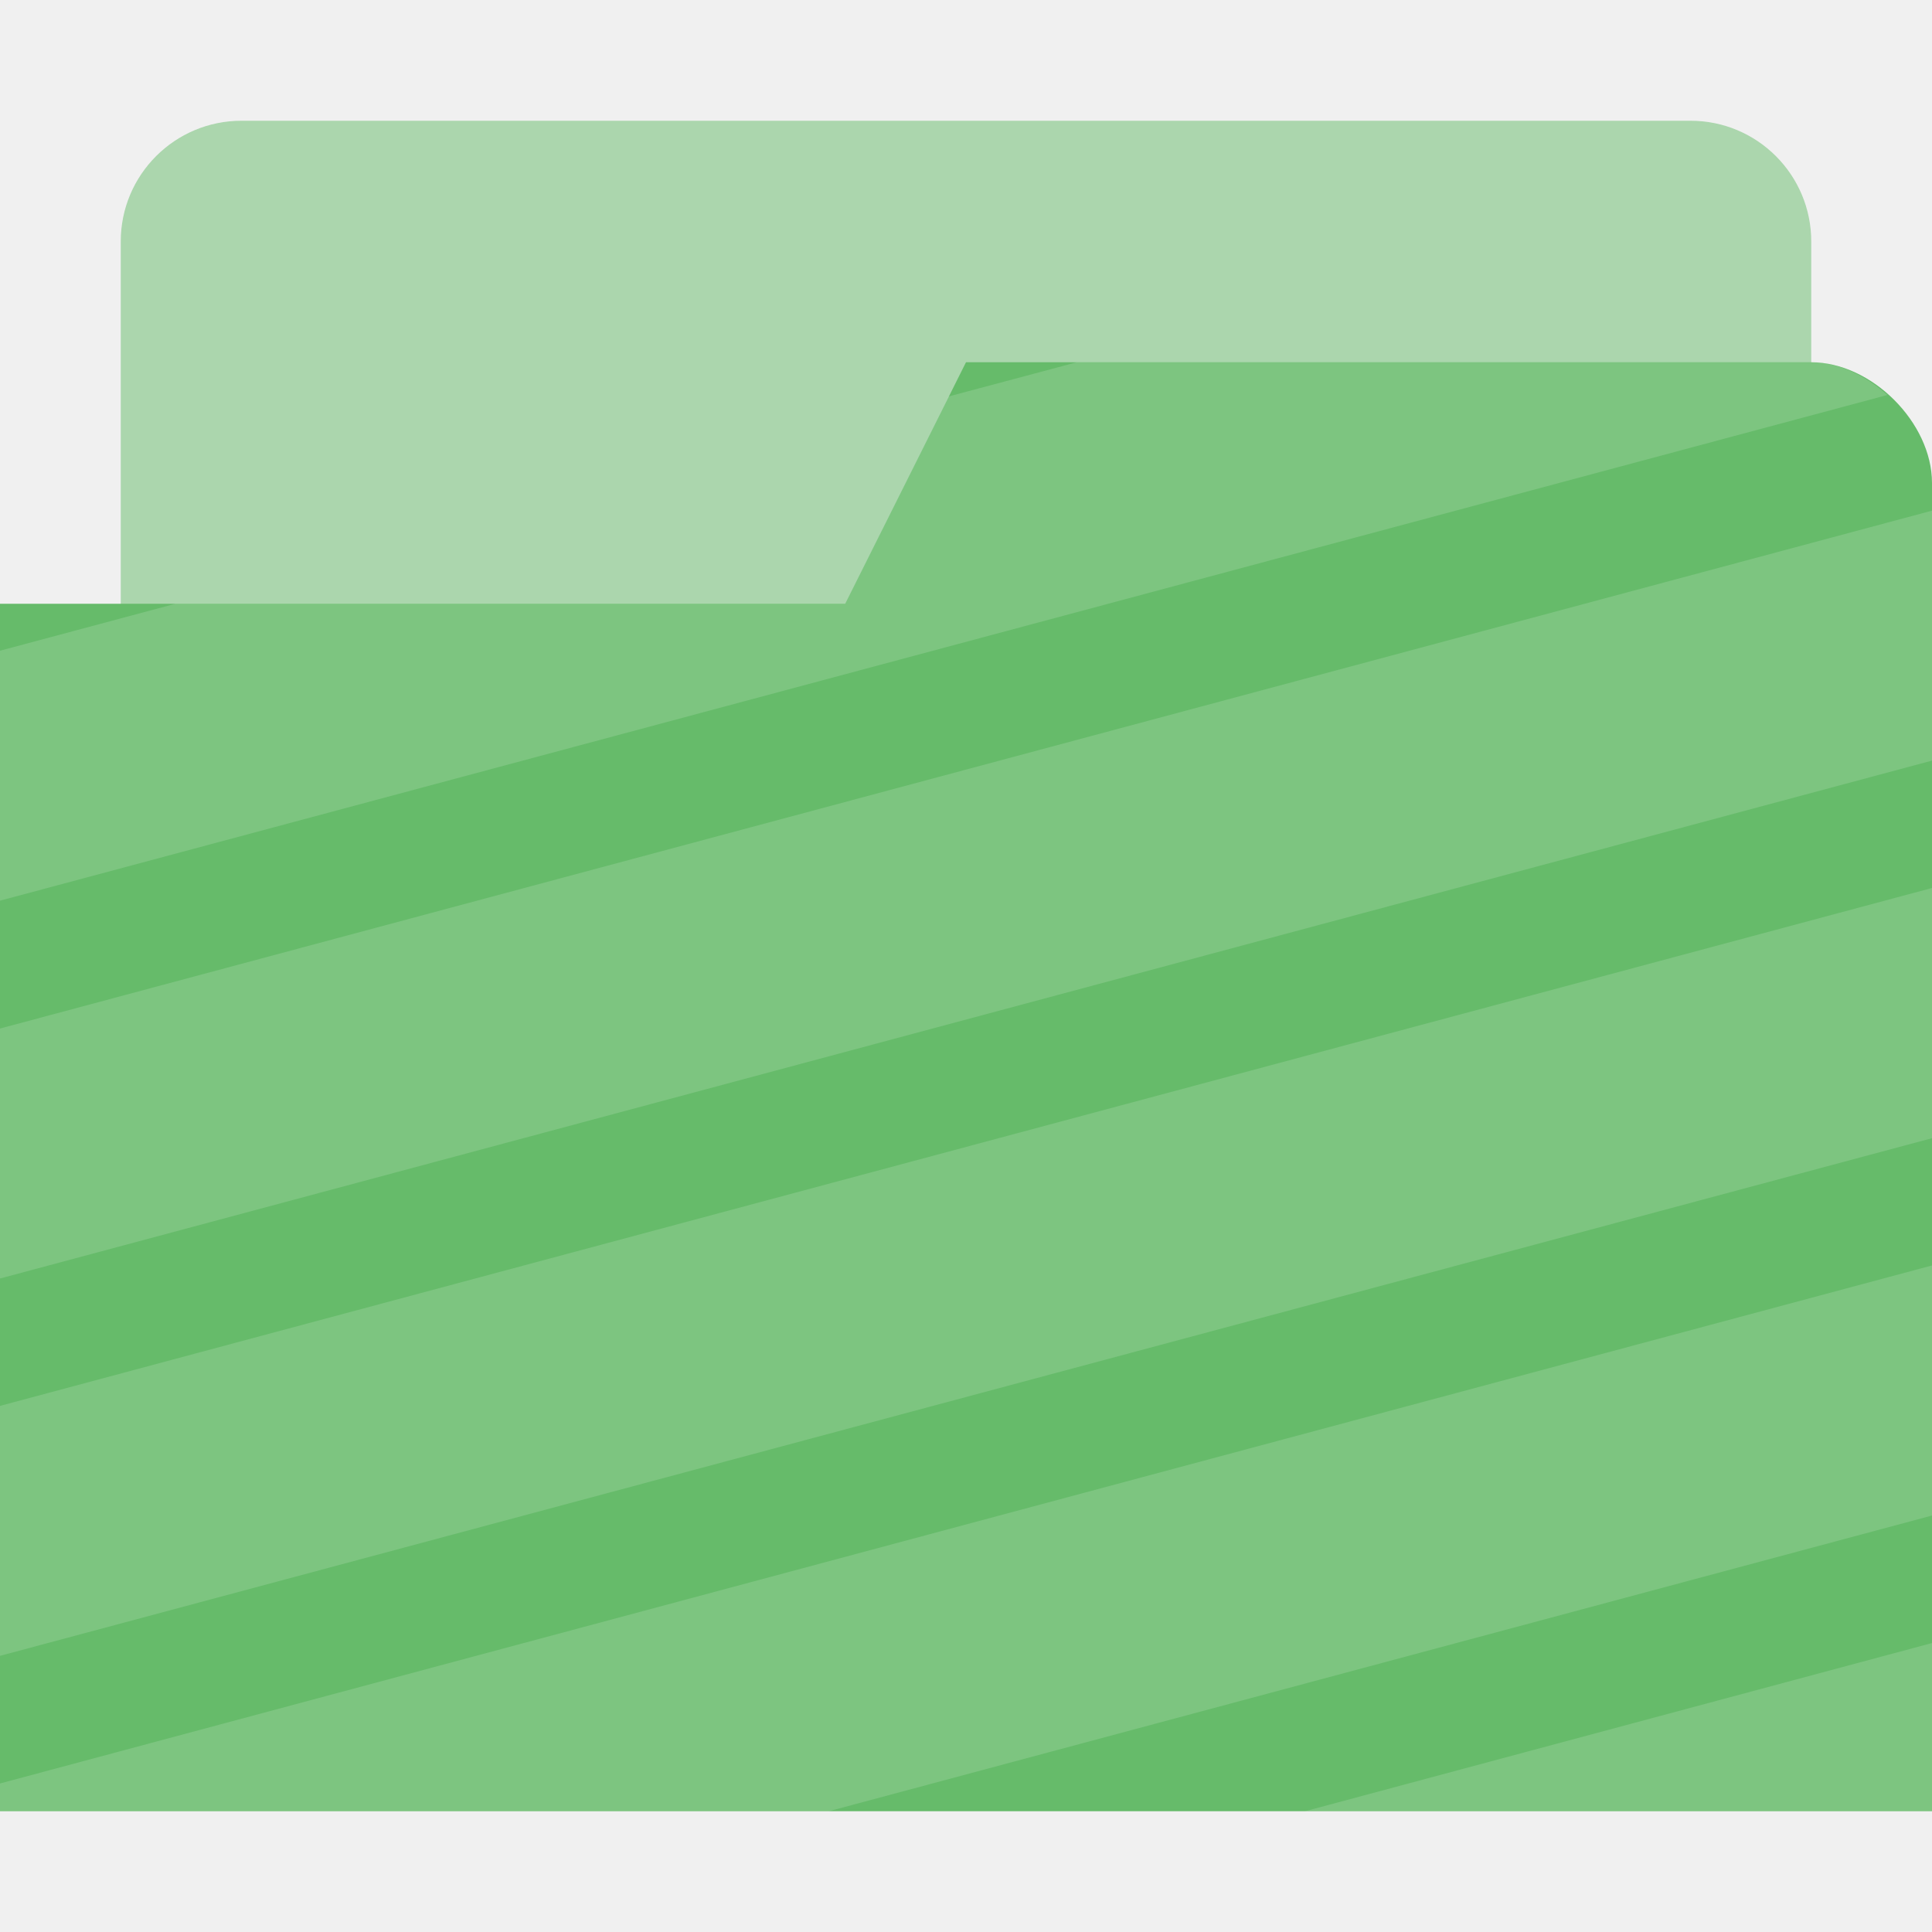
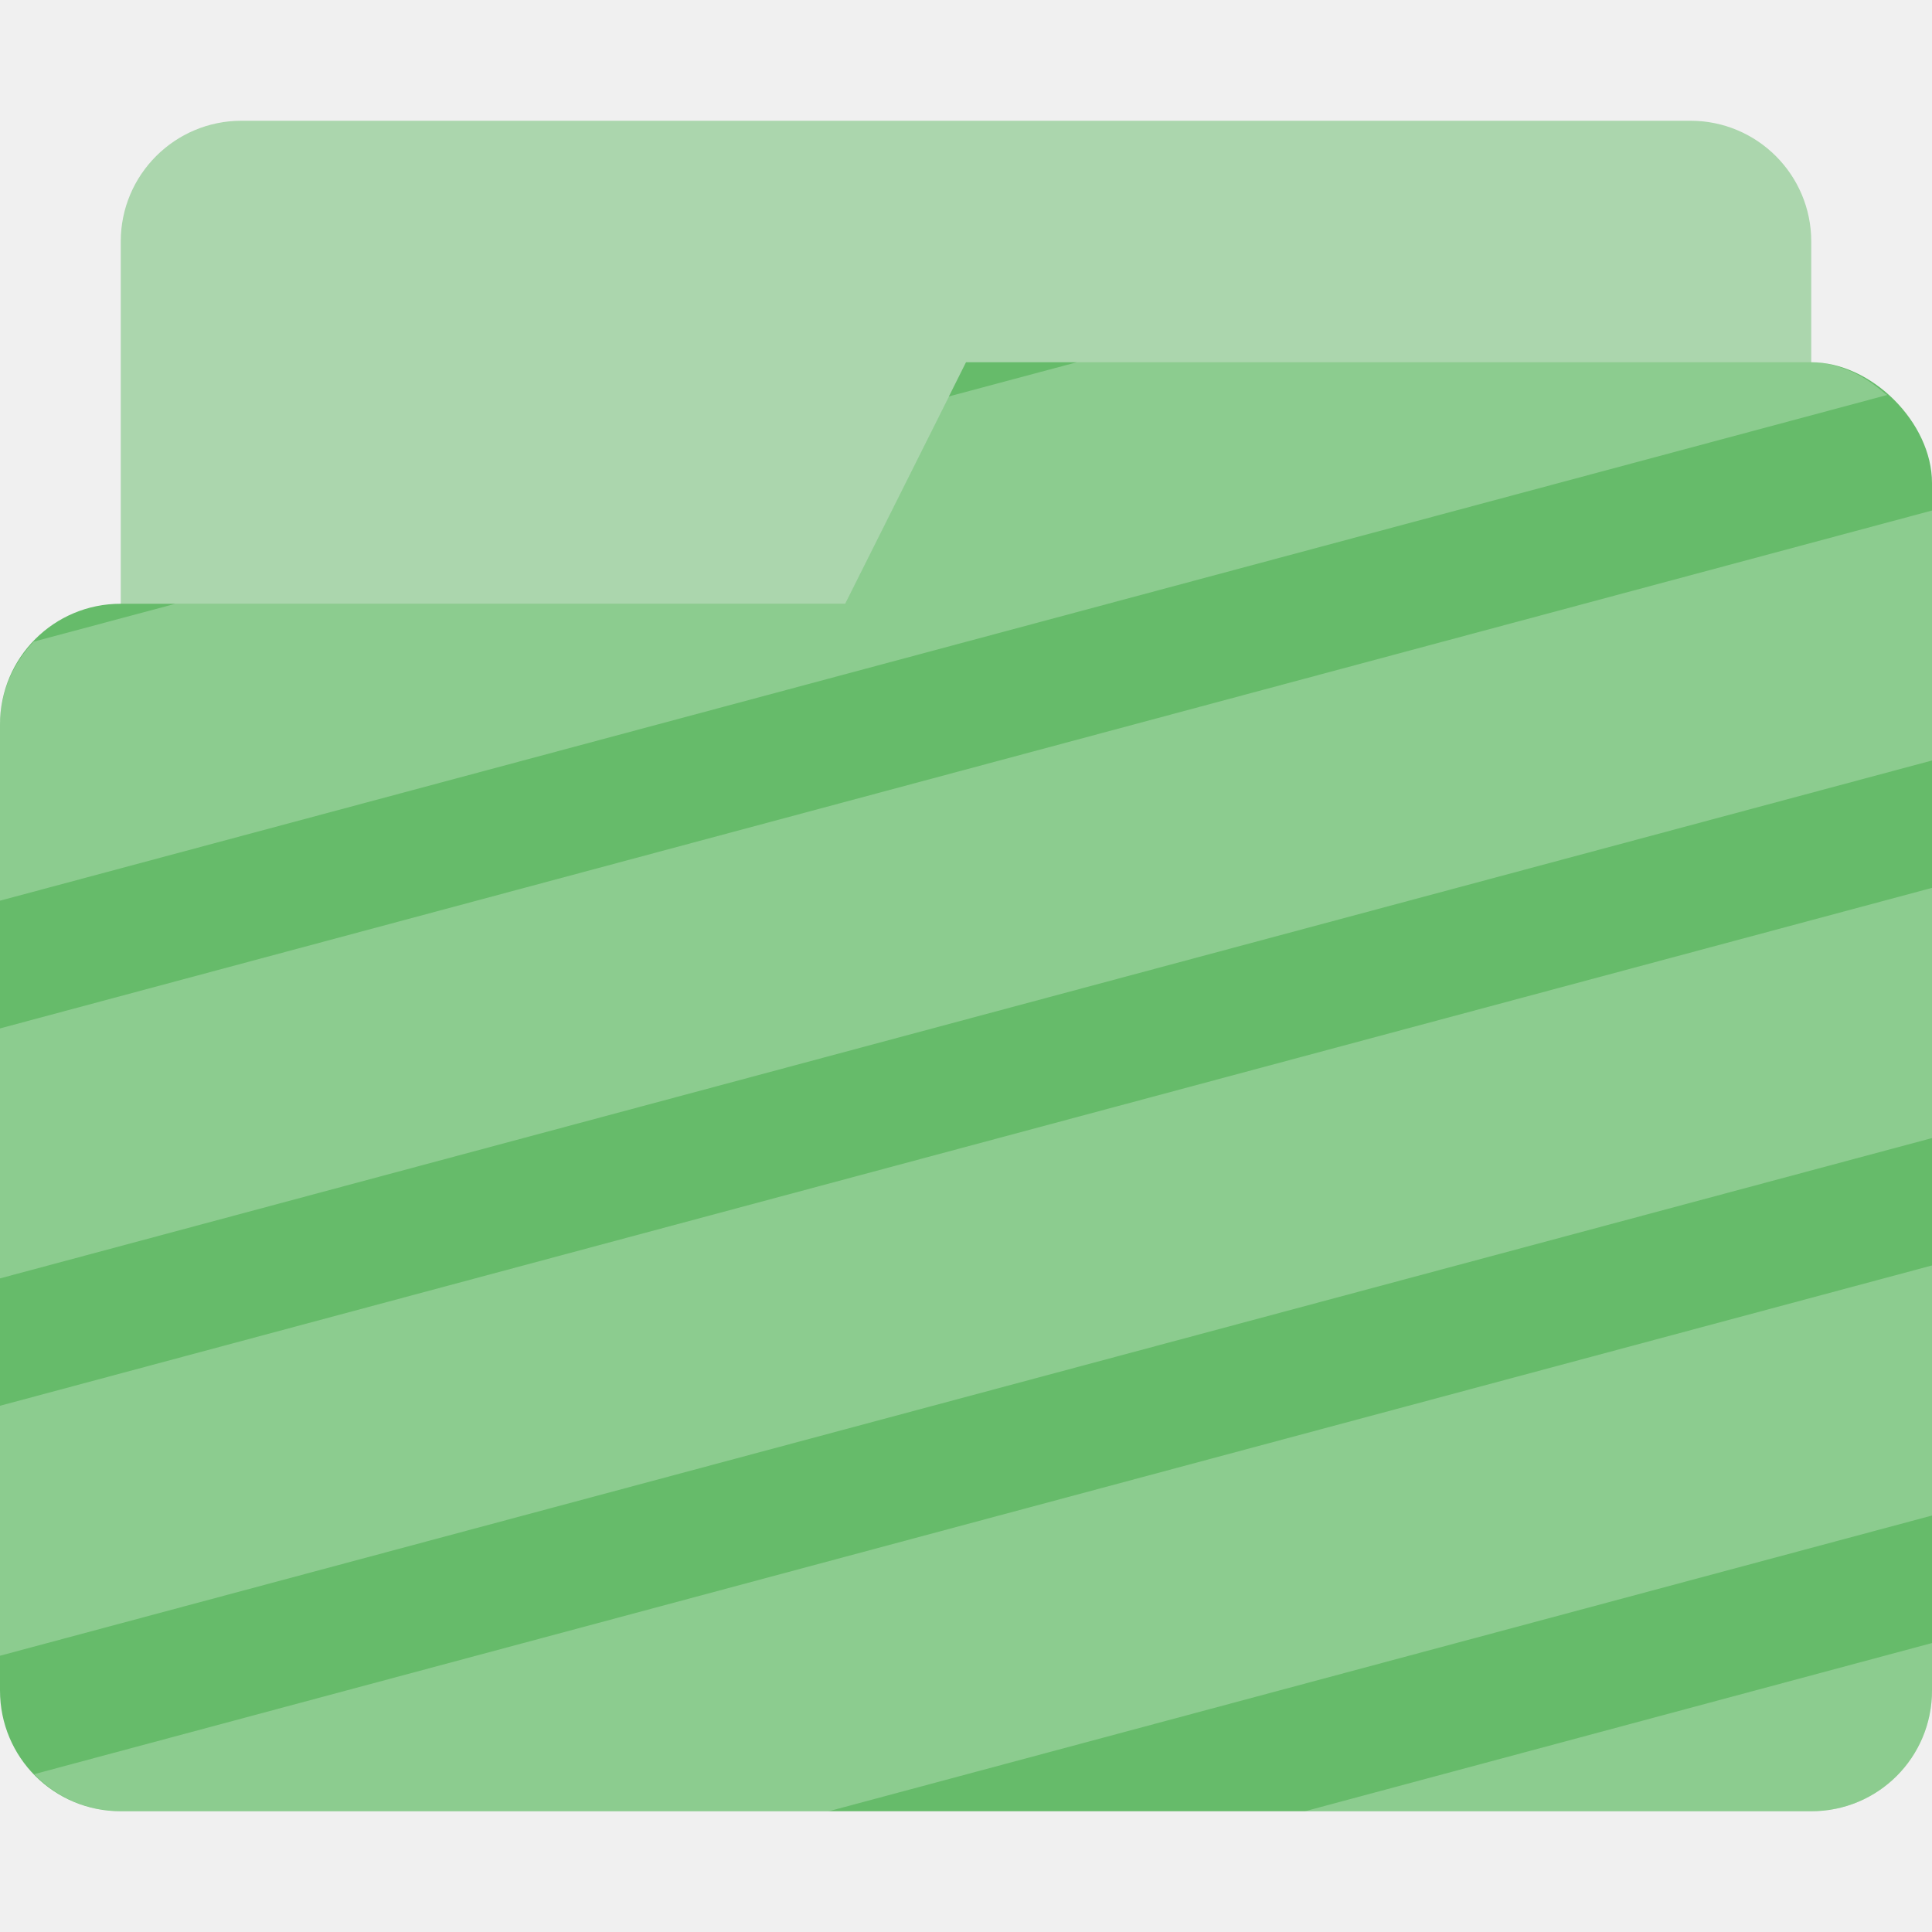
- <svg xmlns="http://www.w3.org/2000/svg" width="16" height="16" version="1.1" viewBox="0 0 16 16" id="svg9">
-   <defs id="defs3">
-     <style id="current-color-scheme" type="text/css">
-    .ColorScheme-Text { color:#727272; } .ColorScheme-Highlight { color:#66bb6a; }
-   </style>
+ <svg xmlns="http://www.w3.org/2000/svg" width="16" height="16" version="1.1" viewBox="0 0 16 16">
+   <defs>
+     <style id="current-color-scheme" type="text/css">.ColorScheme-Text { color:#727272; } .ColorScheme-Highlight { color:#66bb6a; }</style>
  </defs>
-   <rect style="display:inline;opacity:0.5;fill:#66bb6a;fill-opacity:1;stroke:none;stroke-width:1;stroke-linecap:round;stroke-linejoin:miter;stroke-miterlimit:4;stroke-dasharray:none;stroke-opacity:1;paint-order:stroke markers fill;enable-background:new" id="rect23" width="14" height="5" x="1" y="1" rx="1" ry="1" />
-   <path d="M 16,4 V 15 H 0 V 5 H 7 L 8,3 h 7 c 0.5,0 1,0.5 1,1 z" style="fill:#66bb6a;fill-opacity:1;stroke:none" id="path4" />
-   <path style="opacity:0.15;fill:#ffffff;fill-opacity:1;stroke:none;stroke-width:1;stroke-linecap:round;stroke-linejoin:miter;stroke-miterlimit:4;stroke-dasharray:none;stroke-opacity:1;paint-order:stroke markers fill" d="M 8.918 3 L 7.857 3.283 L 7 5 L 1.453 5 L 0 5.389 L 0 7.459 L 15.631 3.271 C 15.45 3.111 15.228 3 15 3 L 8.918 3 z M 16 4.229 L 0 8.518 L 0 10.588 L 16 6.299 L 16 4.229 z M 16 7.354 L 0 11.643 L 0 13.713 L 16 9.426 L 16 7.354 z M 16 10.48 L 0 14.77 L 0 15 L 6.863 15 L 16 12.551 L 16 10.48 z M 16 13.607 L 10.807 15 L 16 15 L 16 13.607 z " id="rect830" />
+   <rect class="ColorScheme-Highlight" fill="currentColor" x="1" y="1" width="14" height="5" rx="1" ry="1" enable-background="new" opacity=".5" style="paint-order:stroke markers fill" />
+   <path class="ColorScheme-Highlight" fill="currentColor" d="m8 3-1 2h-6c-0.554 0-1 0.446-1 1v8c0 0.554 0.446 1 1 1h14c0.554 0 1-0.446 1-1v-10c0-0.5-0.5-1-1-1z" enable-background="new" />
+   <path d="m8.918 3-1.059 0.283h-0.002l-0.857 1.717h-5.547l-1.174 0.314c-0.17 0.179-0.279 0.418-0.279 0.686v1.459l15.629-4.188c-0.005-0.005-0.012-0.007-0.018-0.012-0.084-0.072-0.175-0.135-0.273-0.18-0.109-0.047-0.223-0.08-0.338-0.08h-6.082zm7.082 1.228-16 4.289v2.07l16-4.289v-2.07zm0 3.125-16 4.289v2.07l16-4.287v-2.072zm0 3.127-15.717 4.213c0.182 0.188 0.434 0.307 0.717 0.307h5.863l9.137-2.449v-2.07zm0 3.127-5.193 1.393h4.193c0.554 0 1-0.446 1-1v-0.393z" enable-background="new" fill="#fff" opacity=".25" />
</svg>
